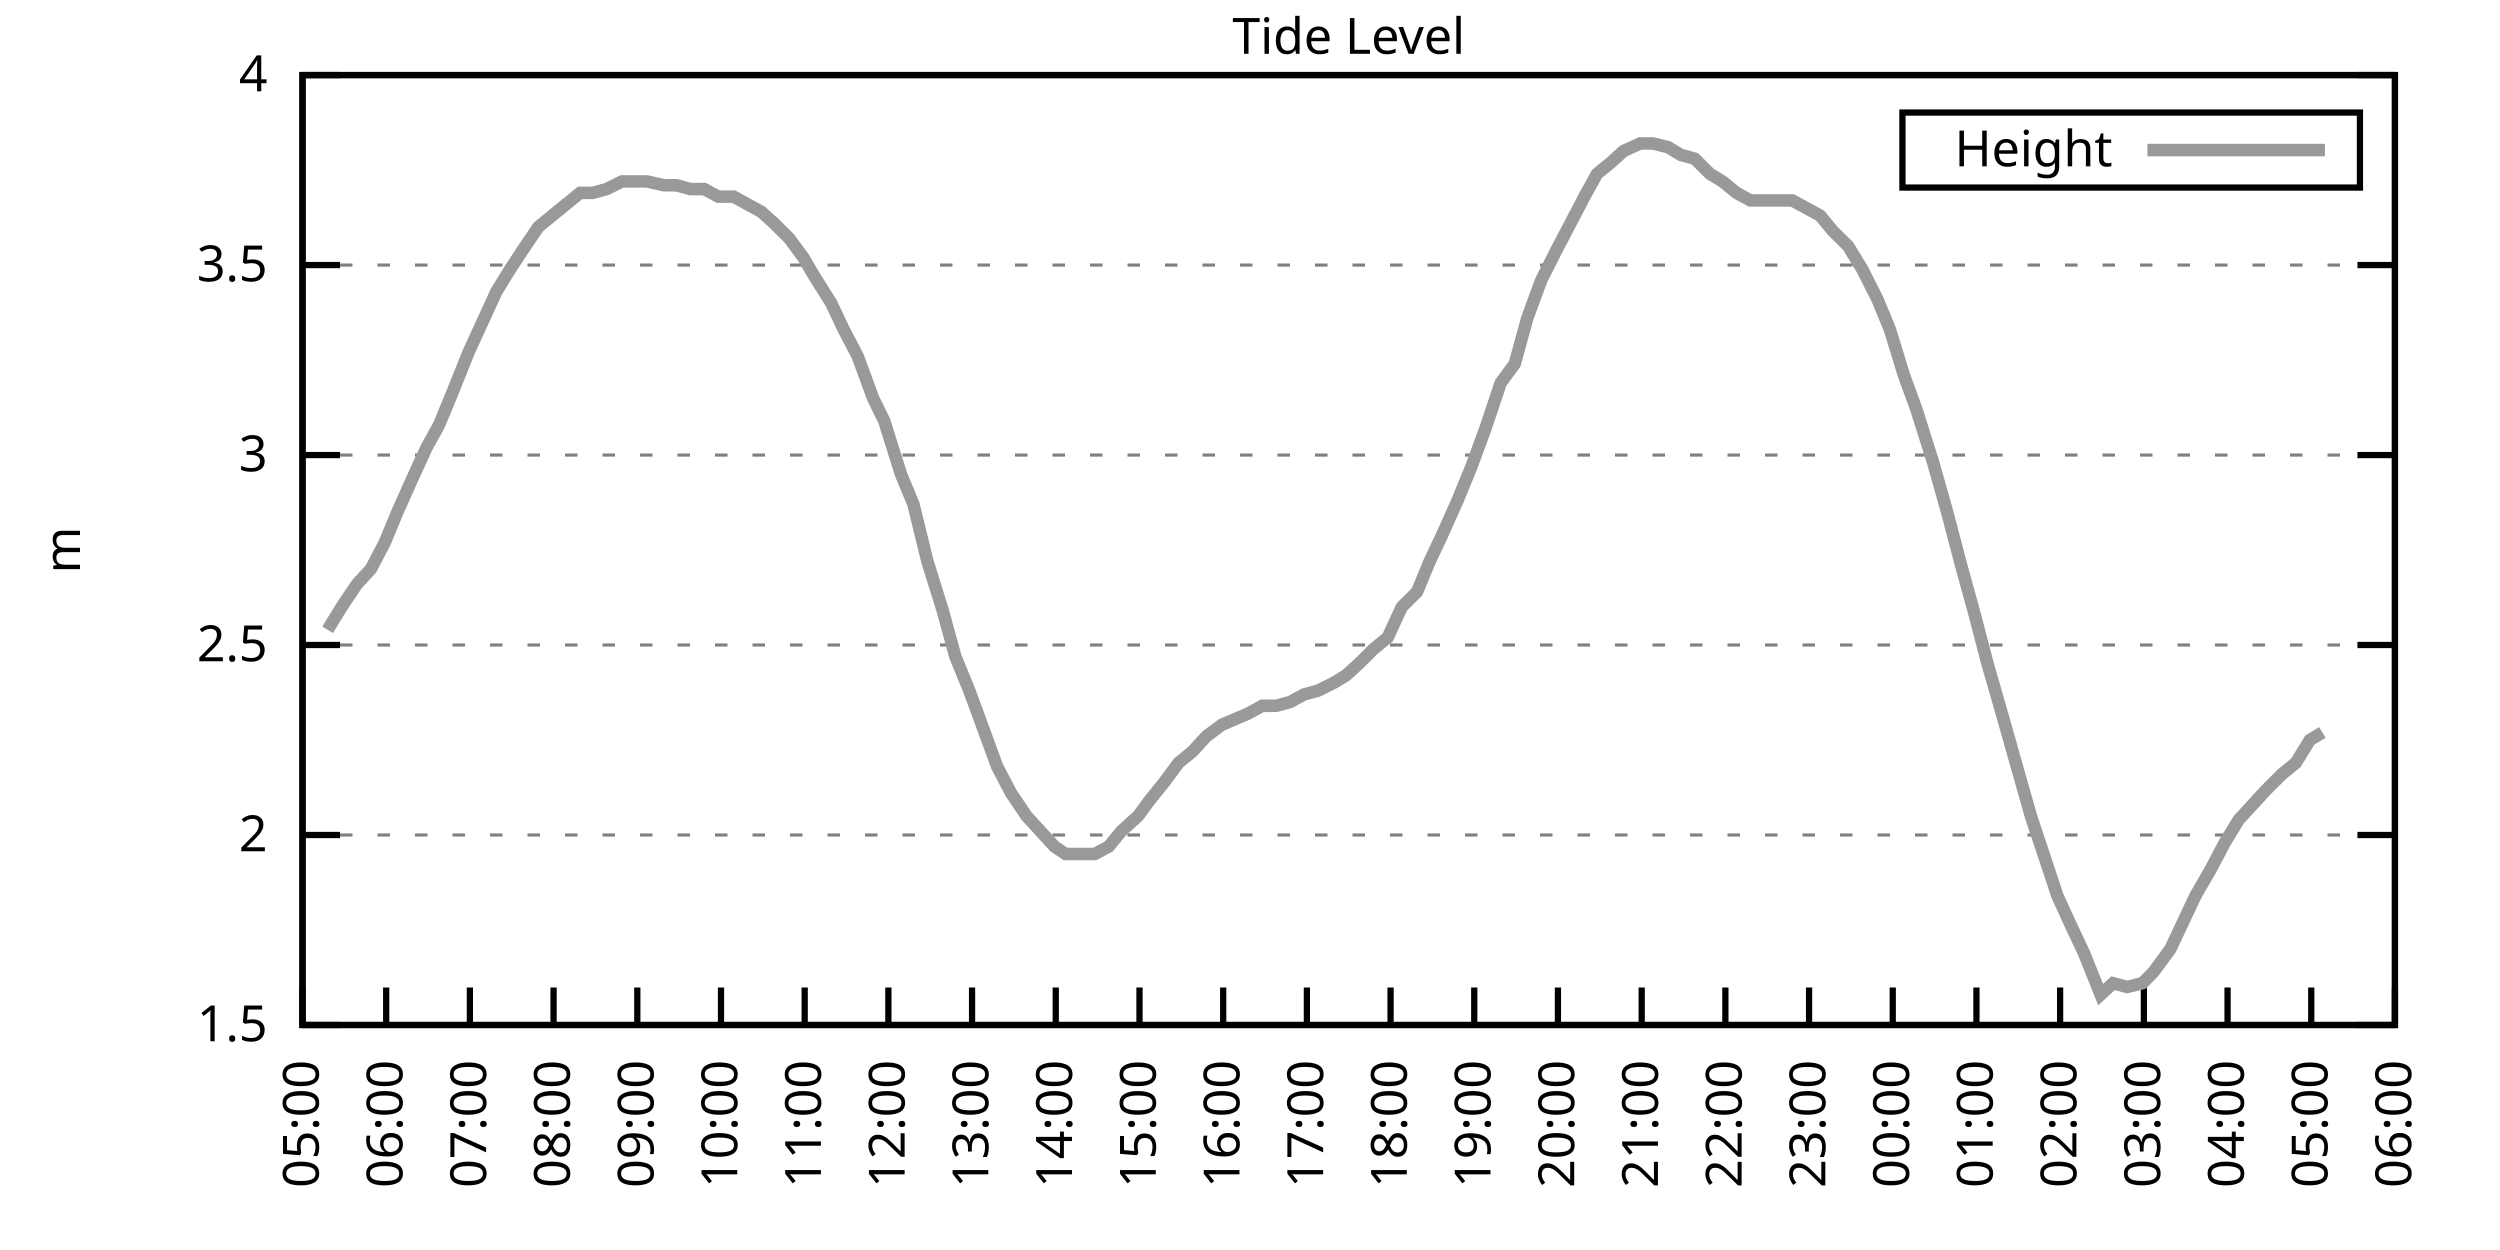
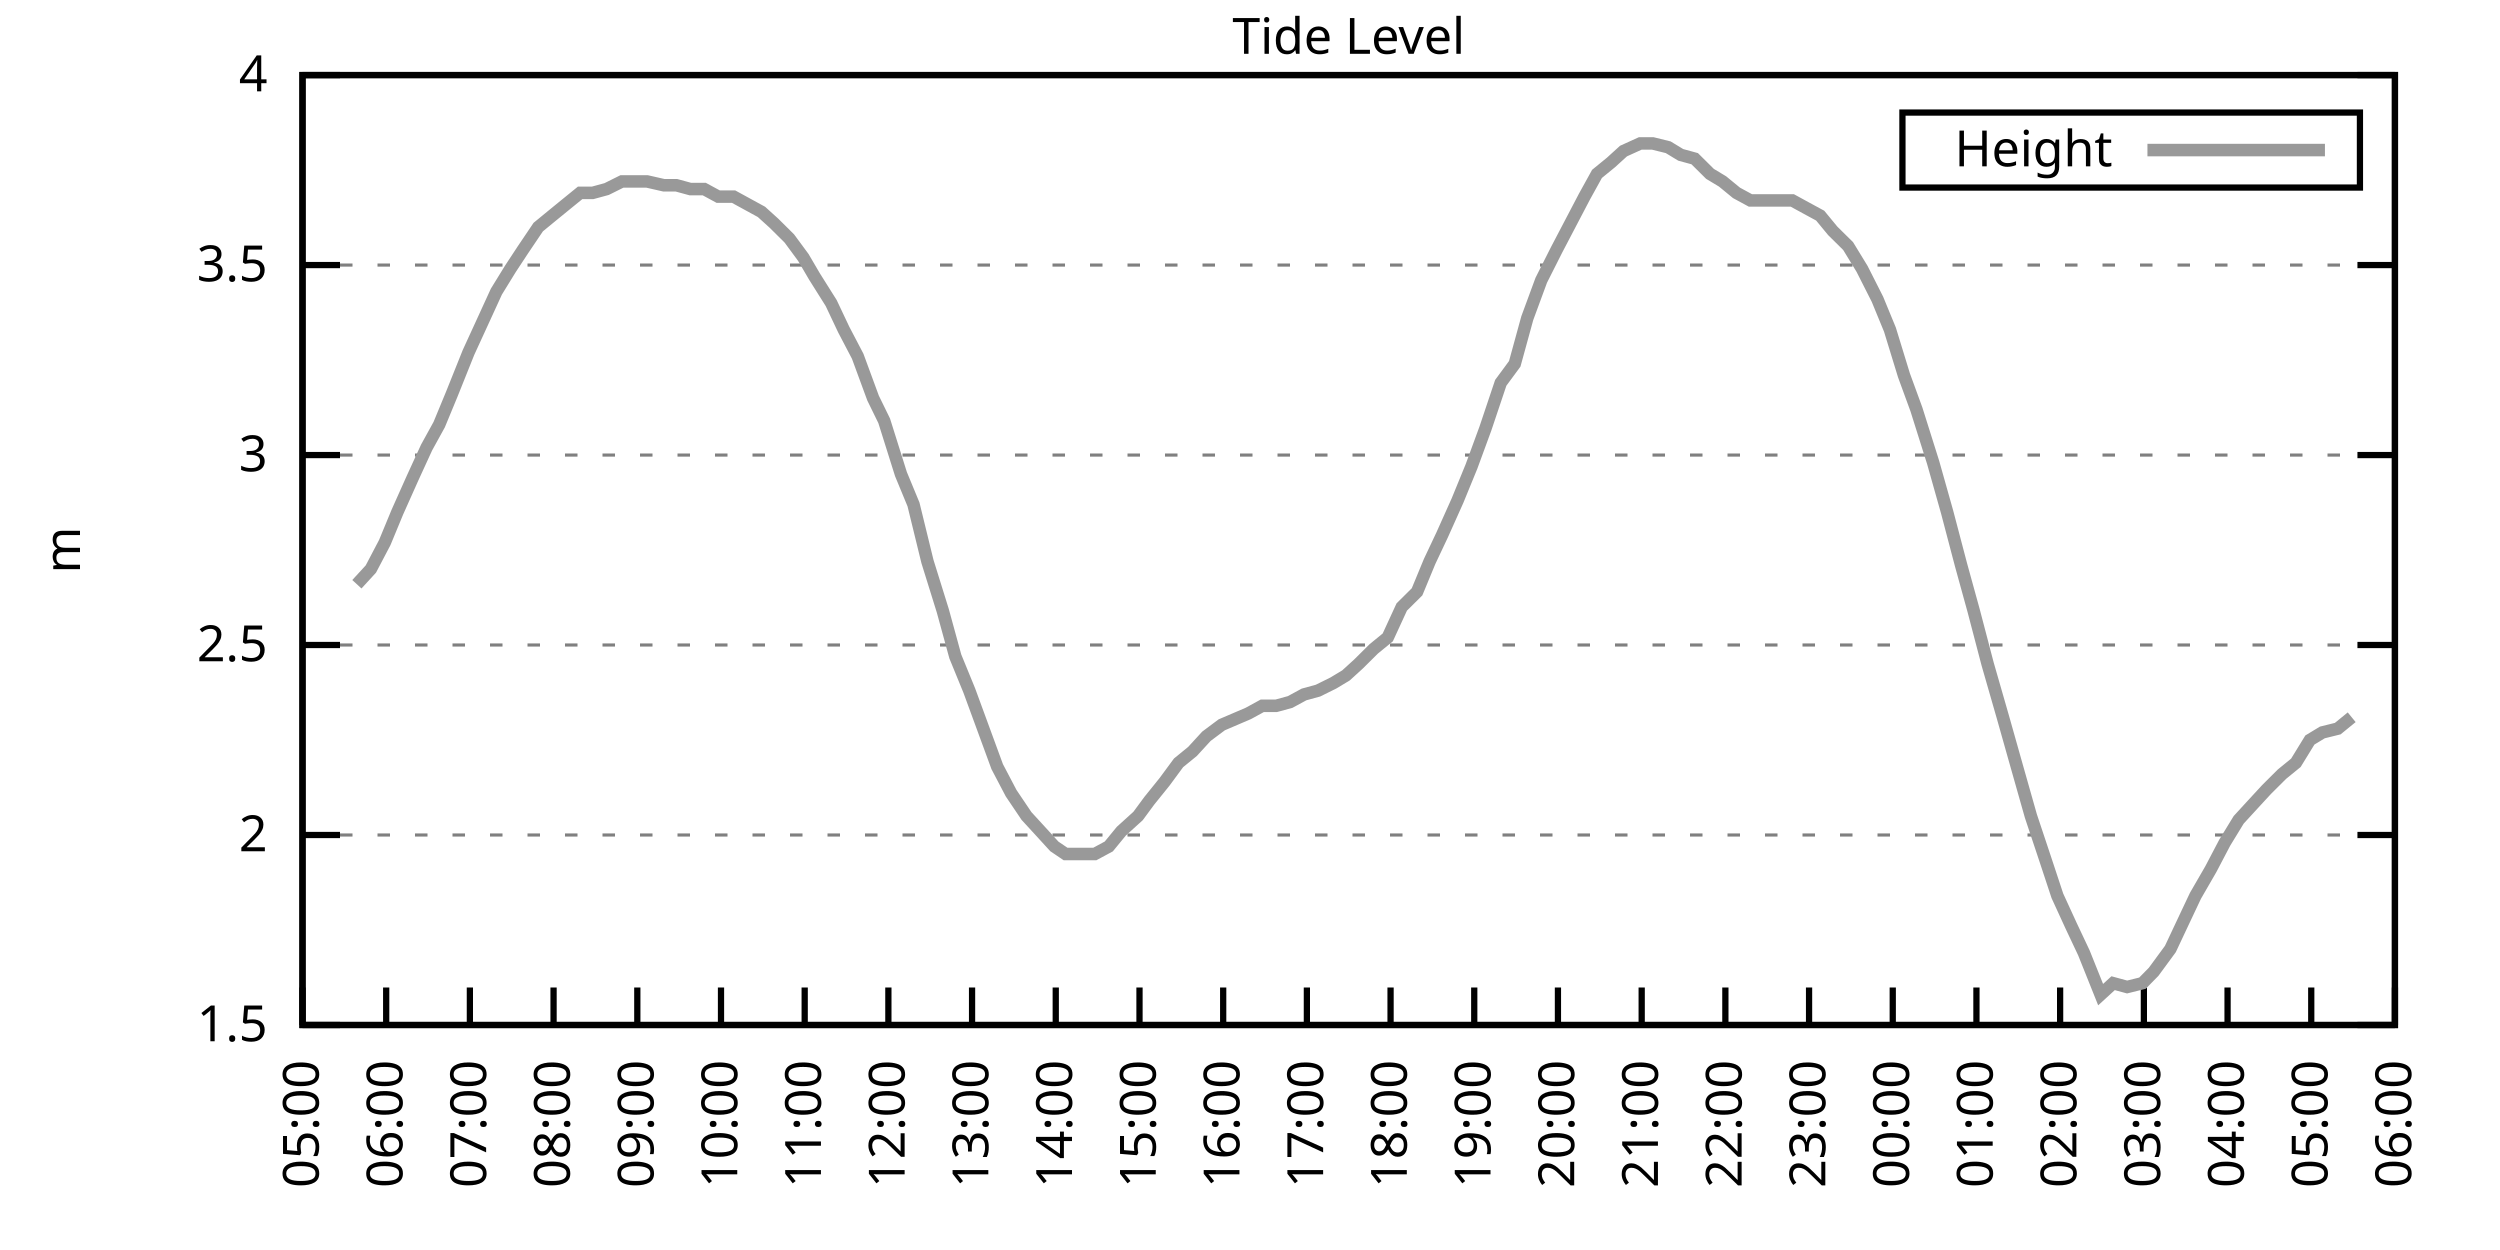
<svg xmlns="http://www.w3.org/2000/svg" xmlns:xlink="http://www.w3.org/1999/xlink" width="400" height="200" viewBox="0 0 400 200">
  <g id="gnuplot_canvas">
    <rect x="0" y="0" width="400" height="200" fill="none" />
    <defs>
      <circle id="gpDot" r="0.5" stroke-width="0.5" stroke="currentColor" />
      <path id="gpPt0" stroke-width="0.333" stroke="currentColor" d="M-1,0 h2 M0,-1 v2" />
      <path id="gpPt1" stroke-width="0.333" stroke="currentColor" d="M-1,-1 L1,1 M1,-1 L-1,1" />
      <path id="gpPt2" stroke-width="0.333" stroke="currentColor" d="M-1,0 L1,0 M0,-1 L0,1 M-1,-1 L1,1 M-1,1 L1,-1" />
      <rect id="gpPt3" stroke-width="0.333" stroke="currentColor" x="-1" y="-1" width="2" height="2" />
      <rect id="gpPt4" stroke-width="0.333" stroke="currentColor" fill="currentColor" x="-1" y="-1" width="2" height="2" />
      <circle id="gpPt5" stroke-width="0.333" stroke="currentColor" cx="0" cy="0" r="1" />
      <use xlink:href="#gpPt5" id="gpPt6" fill="currentColor" stroke="none" />
      <path id="gpPt7" stroke-width="0.333" stroke="currentColor" d="M0,-1.33 L-1.33,0.67 L1.33,0.67 z" />
      <use xlink:href="#gpPt7" id="gpPt8" fill="currentColor" stroke="none" />
      <use xlink:href="#gpPt7" id="gpPt9" stroke="currentColor" transform="rotate(180)" />
      <use xlink:href="#gpPt9" id="gpPt10" fill="currentColor" stroke="none" />
      <use xlink:href="#gpPt3" id="gpPt11" stroke="currentColor" transform="rotate(45)" />
      <use xlink:href="#gpPt11" id="gpPt12" fill="currentColor" stroke="none" />
      <path id="gpPt13" stroke-width="0.333" stroke="currentColor" d="M0,1.330 L1.265,0.411 L0.782,-1.067 L-0.782,-1.076 L-1.265,0.411 z" />
      <use xlink:href="#gpPt13" id="gpPt14" fill="currentColor" stroke="none" />
      <filter id="textbox" filterUnits="objectBoundingBox" x="0" y="0" height="1" width="1">
        <feFlood flood-color="white" flood-opacity="1" result="bgnd" />
        <feComposite in="SourceGraphic" in2="bgnd" operator="atop" />
      </filter>
      <filter id="greybox" filterUnits="objectBoundingBox" x="0" y="0" height="1" width="1">
        <feFlood flood-color="lightgrey" flood-opacity="1" result="grey" />
        <feComposite in="SourceGraphic" in2="grey" operator="atop" />
      </filter>
    </defs>
    <g fill="none" color="white" stroke="currentColor" stroke-width="1.00" stroke-linecap="butt" stroke-linejoin="miter">
</g>
    <g fill="none" color="black" stroke="currentColor" stroke-width="1.00" stroke-linecap="butt" stroke-linejoin="miter">
      <g stroke="none" shape-rendering="crispEdges">
        <polygon fill="rgb(255, 255, 255)" points="48.40,164.00 383.18,164.00 383.18,12.02 48.40,12.02 " />
      </g>
    </g>
    <g fill="none" color="black" stroke="currentColor" stroke-width="1.00" stroke-linecap="butt" stroke-linejoin="miter">
</g>
    <g fill="none" color="black" stroke="black" stroke-width="0.50" stroke-linecap="butt" stroke-linejoin="miter">
</g>
    <g fill="none" color="gray" stroke="currentColor" stroke-width="0.50" stroke-linecap="butt" stroke-linejoin="miter">
      <path stroke="gray" stroke-dasharray="2,4" class="gridline" d="M48.40,164.00 L383.19,164.00  " />
    </g>
    <g fill="none" color="gray" stroke="gray" stroke-width="1.00" stroke-linecap="butt" stroke-linejoin="miter">
</g>
    <g fill="none" color="black" stroke="currentColor" stroke-width="1.00" stroke-linecap="butt" stroke-linejoin="miter">
      <path stroke="black" d="M48.40,164.00 L54.40,164.00 M383.19,164.00 L377.19,164.00  " />
      <g transform="translate(42.80,166.60)" stroke="none" fill="black" font-family="Sans" font-size="8.00" text-anchor="end">
        <text>
          <tspan font-family="Sans"> 1.5</tspan>
        </text>
      </g>
    </g>
    <g fill="none" color="black" stroke="currentColor" stroke-width="1.00" stroke-linecap="butt" stroke-linejoin="miter">
</g>
    <g fill="none" color="black" stroke="black" stroke-width="0.50" stroke-linecap="butt" stroke-linejoin="miter">
</g>
    <g fill="none" color="gray" stroke="currentColor" stroke-width="0.50" stroke-linecap="butt" stroke-linejoin="miter">
      <path stroke="gray" stroke-dasharray="2,4" class="gridline" d="M48.40,133.60 L383.19,133.60  " />
    </g>
    <g fill="none" color="gray" stroke="gray" stroke-width="1.00" stroke-linecap="butt" stroke-linejoin="miter">
</g>
    <g fill="none" color="black" stroke="currentColor" stroke-width="1.00" stroke-linecap="butt" stroke-linejoin="miter">
      <path stroke="black" d="M48.40,133.60 L54.40,133.60 M383.19,133.60 L377.19,133.60  " />
      <g transform="translate(42.80,136.20)" stroke="none" fill="black" font-family="Sans" font-size="8.00" text-anchor="end">
        <text>
          <tspan font-family="Sans"> 2</tspan>
        </text>
      </g>
    </g>
    <g fill="none" color="black" stroke="currentColor" stroke-width="1.00" stroke-linecap="butt" stroke-linejoin="miter">
</g>
    <g fill="none" color="black" stroke="black" stroke-width="0.50" stroke-linecap="butt" stroke-linejoin="miter">
</g>
    <g fill="none" color="gray" stroke="currentColor" stroke-width="0.50" stroke-linecap="butt" stroke-linejoin="miter">
      <path stroke="gray" stroke-dasharray="2,4" class="gridline" d="M48.40,103.20 L383.19,103.20  " />
    </g>
    <g fill="none" color="gray" stroke="gray" stroke-width="1.00" stroke-linecap="butt" stroke-linejoin="miter">
</g>
    <g fill="none" color="black" stroke="currentColor" stroke-width="1.00" stroke-linecap="butt" stroke-linejoin="miter">
      <path stroke="black" d="M48.40,103.20 L54.40,103.20 M383.19,103.20 L377.19,103.20  " />
      <g transform="translate(42.80,105.80)" stroke="none" fill="black" font-family="Sans" font-size="8.00" text-anchor="end">
        <text>
          <tspan font-family="Sans"> 2.5</tspan>
        </text>
      </g>
    </g>
    <g fill="none" color="black" stroke="currentColor" stroke-width="1.00" stroke-linecap="butt" stroke-linejoin="miter">
</g>
    <g fill="none" color="black" stroke="black" stroke-width="0.50" stroke-linecap="butt" stroke-linejoin="miter">
</g>
    <g fill="none" color="gray" stroke="currentColor" stroke-width="0.50" stroke-linecap="butt" stroke-linejoin="miter">
      <path stroke="gray" stroke-dasharray="2,4" class="gridline" d="M48.40,72.81 L383.19,72.81  " />
    </g>
    <g fill="none" color="gray" stroke="gray" stroke-width="1.00" stroke-linecap="butt" stroke-linejoin="miter">
</g>
    <g fill="none" color="black" stroke="currentColor" stroke-width="1.00" stroke-linecap="butt" stroke-linejoin="miter">
      <path stroke="black" d="M48.40,72.81 L54.40,72.81 M383.19,72.81 L377.19,72.81  " />
      <g transform="translate(42.80,75.41)" stroke="none" fill="black" font-family="Sans" font-size="8.00" text-anchor="end">
        <text>
          <tspan font-family="Sans"> 3</tspan>
        </text>
      </g>
    </g>
    <g fill="none" color="black" stroke="currentColor" stroke-width="1.00" stroke-linecap="butt" stroke-linejoin="miter">
</g>
    <g fill="none" color="black" stroke="black" stroke-width="0.50" stroke-linecap="butt" stroke-linejoin="miter">
</g>
    <g fill="none" color="gray" stroke="currentColor" stroke-width="0.50" stroke-linecap="butt" stroke-linejoin="miter">
      <path stroke="gray" stroke-dasharray="2,4" class="gridline" d="M48.40,42.41 L383.19,42.41  " />
    </g>
    <g fill="none" color="gray" stroke="gray" stroke-width="1.00" stroke-linecap="butt" stroke-linejoin="miter">
</g>
    <g fill="none" color="black" stroke="currentColor" stroke-width="1.00" stroke-linecap="butt" stroke-linejoin="miter">
      <path stroke="black" d="M48.40,42.41 L54.40,42.41 M383.19,42.41 L377.19,42.41  " />
      <g transform="translate(42.80,45.01)" stroke="none" fill="black" font-family="Sans" font-size="8.00" text-anchor="end">
        <text>
          <tspan font-family="Sans"> 3.5</tspan>
        </text>
      </g>
    </g>
    <g fill="none" color="black" stroke="currentColor" stroke-width="1.00" stroke-linecap="butt" stroke-linejoin="miter">
</g>
    <g fill="none" color="black" stroke="black" stroke-width="0.50" stroke-linecap="butt" stroke-linejoin="miter">
</g>
    <g fill="none" color="gray" stroke="currentColor" stroke-width="0.50" stroke-linecap="butt" stroke-linejoin="miter">
      <path stroke="gray" stroke-dasharray="2,4" class="gridline" d="M48.40,12.01 L383.19,12.01  " />
    </g>
    <g fill="none" color="gray" stroke="gray" stroke-width="1.00" stroke-linecap="butt" stroke-linejoin="miter">
</g>
    <g fill="none" color="black" stroke="currentColor" stroke-width="1.00" stroke-linecap="butt" stroke-linejoin="miter">
      <path stroke="black" d="M48.40,12.01 L54.40,12.01 M383.19,12.01 L377.19,12.01  " />
      <g transform="translate(42.80,14.61)" stroke="none" fill="black" font-family="Sans" font-size="8.00" text-anchor="end">
        <text>
          <tspan font-family="Sans"> 4</tspan>
        </text>
      </g>
    </g>
    <g fill="none" color="black" stroke="currentColor" stroke-width="1.00" stroke-linecap="butt" stroke-linejoin="miter">
      <path stroke="black" d="M48.40,164.00 L48.40,158.00  " />
      <g transform="translate(51.00,169.60) rotate(270.00)" stroke="none" fill="black" font-family="Sans" font-size="8.00" text-anchor="end">
        <text>
          <tspan font-family="Sans">05:00</tspan>
        </text>
      </g>
    </g>
    <g fill="none" color="black" stroke="currentColor" stroke-width="1.00" stroke-linecap="butt" stroke-linejoin="miter">
      <path stroke="black" d="M61.79,164.00 L61.79,158.00  " />
      <g transform="translate(64.39,169.60) rotate(270.00)" stroke="none" fill="black" font-family="Sans" font-size="8.00" text-anchor="end">
        <text>
          <tspan font-family="Sans">06:00</tspan>
        </text>
      </g>
    </g>
    <g fill="none" color="black" stroke="currentColor" stroke-width="1.00" stroke-linecap="butt" stroke-linejoin="miter">
      <path stroke="black" d="M75.18,164.00 L75.18,158.00  " />
      <g transform="translate(77.78,169.60) rotate(270.00)" stroke="none" fill="black" font-family="Sans" font-size="8.00" text-anchor="end">
        <text>
          <tspan font-family="Sans">07:00</tspan>
        </text>
      </g>
    </g>
    <g fill="none" color="black" stroke="currentColor" stroke-width="1.00" stroke-linecap="butt" stroke-linejoin="miter">
      <path stroke="black" d="M88.57,164.00 L88.57,158.00  " />
      <g transform="translate(91.17,169.60) rotate(270.00)" stroke="none" fill="black" font-family="Sans" font-size="8.00" text-anchor="end">
        <text>
          <tspan font-family="Sans">08:00</tspan>
        </text>
      </g>
    </g>
    <g fill="none" color="black" stroke="currentColor" stroke-width="1.00" stroke-linecap="butt" stroke-linejoin="miter">
      <path stroke="black" d="M101.97,164.00 L101.97,158.00  " />
      <g transform="translate(104.57,169.60) rotate(270.00)" stroke="none" fill="black" font-family="Sans" font-size="8.00" text-anchor="end">
        <text>
          <tspan font-family="Sans">09:00</tspan>
        </text>
      </g>
    </g>
    <g fill="none" color="black" stroke="currentColor" stroke-width="1.00" stroke-linecap="butt" stroke-linejoin="miter">
      <path stroke="black" d="M115.36,164.00 L115.36,158.00  " />
      <g transform="translate(117.96,169.60) rotate(270.00)" stroke="none" fill="black" font-family="Sans" font-size="8.00" text-anchor="end">
        <text>
          <tspan font-family="Sans">10:00</tspan>
        </text>
      </g>
    </g>
    <g fill="none" color="black" stroke="currentColor" stroke-width="1.00" stroke-linecap="butt" stroke-linejoin="miter">
      <path stroke="black" d="M128.75,164.00 L128.75,158.00  " />
      <g transform="translate(131.35,169.60) rotate(270.00)" stroke="none" fill="black" font-family="Sans" font-size="8.00" text-anchor="end">
        <text>
          <tspan font-family="Sans">11:00</tspan>
        </text>
      </g>
    </g>
    <g fill="none" color="black" stroke="currentColor" stroke-width="1.00" stroke-linecap="butt" stroke-linejoin="miter">
      <path stroke="black" d="M142.14,164.00 L142.14,158.00  " />
      <g transform="translate(144.74,169.60) rotate(270.00)" stroke="none" fill="black" font-family="Sans" font-size="8.00" text-anchor="end">
        <text>
          <tspan font-family="Sans">12:00</tspan>
        </text>
      </g>
    </g>
    <g fill="none" color="black" stroke="currentColor" stroke-width="1.00" stroke-linecap="butt" stroke-linejoin="miter">
      <path stroke="black" d="M155.53,164.00 L155.53,158.00  " />
      <g transform="translate(158.13,169.60) rotate(270.00)" stroke="none" fill="black" font-family="Sans" font-size="8.00" text-anchor="end">
        <text>
          <tspan font-family="Sans">13:00</tspan>
        </text>
      </g>
    </g>
    <g fill="none" color="black" stroke="currentColor" stroke-width="1.00" stroke-linecap="butt" stroke-linejoin="miter">
      <path stroke="black" d="M168.92,164.00 L168.92,158.00  " />
      <g transform="translate(171.52,169.60) rotate(270.00)" stroke="none" fill="black" font-family="Sans" font-size="8.00" text-anchor="end">
        <text>
          <tspan font-family="Sans">14:00</tspan>
        </text>
      </g>
    </g>
    <g fill="none" color="black" stroke="currentColor" stroke-width="1.00" stroke-linecap="butt" stroke-linejoin="miter">
      <path stroke="black" d="M182.32,164.00 L182.32,158.00  " />
      <g transform="translate(184.92,169.60) rotate(270.00)" stroke="none" fill="black" font-family="Sans" font-size="8.00" text-anchor="end">
        <text>
          <tspan font-family="Sans">15:00</tspan>
        </text>
      </g>
    </g>
    <g fill="none" color="black" stroke="currentColor" stroke-width="1.00" stroke-linecap="butt" stroke-linejoin="miter">
      <path stroke="black" d="M195.71,164.00 L195.71,158.00  " />
      <g transform="translate(198.31,169.60) rotate(270.00)" stroke="none" fill="black" font-family="Sans" font-size="8.00" text-anchor="end">
        <text>
          <tspan font-family="Sans">16:00</tspan>
        </text>
      </g>
    </g>
    <g fill="none" color="black" stroke="currentColor" stroke-width="1.00" stroke-linecap="butt" stroke-linejoin="miter">
      <path stroke="black" d="M209.10,164.00 L209.10,158.00  " />
      <g transform="translate(211.70,169.60) rotate(270.00)" stroke="none" fill="black" font-family="Sans" font-size="8.00" text-anchor="end">
        <text>
          <tspan font-family="Sans">17:00</tspan>
        </text>
      </g>
    </g>
    <g fill="none" color="black" stroke="currentColor" stroke-width="1.00" stroke-linecap="butt" stroke-linejoin="miter">
      <path stroke="black" d="M222.49,164.00 L222.49,158.00  " />
      <g transform="translate(225.09,169.60) rotate(270.00)" stroke="none" fill="black" font-family="Sans" font-size="8.00" text-anchor="end">
        <text>
          <tspan font-family="Sans">18:00</tspan>
        </text>
      </g>
    </g>
    <g fill="none" color="black" stroke="currentColor" stroke-width="1.00" stroke-linecap="butt" stroke-linejoin="miter">
      <path stroke="black" d="M235.88,164.00 L235.88,158.00  " />
      <g transform="translate(238.48,169.60) rotate(270.00)" stroke="none" fill="black" font-family="Sans" font-size="8.00" text-anchor="end">
        <text>
          <tspan font-family="Sans">19:00</tspan>
        </text>
      </g>
    </g>
    <g fill="none" color="black" stroke="currentColor" stroke-width="1.00" stroke-linecap="butt" stroke-linejoin="miter">
      <path stroke="black" d="M249.27,164.00 L249.27,158.00  " />
      <g transform="translate(251.87,169.60) rotate(270.00)" stroke="none" fill="black" font-family="Sans" font-size="8.00" text-anchor="end">
        <text>
          <tspan font-family="Sans">20:00</tspan>
        </text>
      </g>
    </g>
    <g fill="none" color="black" stroke="currentColor" stroke-width="1.00" stroke-linecap="butt" stroke-linejoin="miter">
      <path stroke="black" d="M262.67,164.00 L262.67,158.00  " />
      <g transform="translate(265.27,169.60) rotate(270.00)" stroke="none" fill="black" font-family="Sans" font-size="8.00" text-anchor="end">
        <text>
          <tspan font-family="Sans">21:00</tspan>
        </text>
      </g>
    </g>
    <g fill="none" color="black" stroke="currentColor" stroke-width="1.00" stroke-linecap="butt" stroke-linejoin="miter">
      <path stroke="black" d="M276.06,164.00 L276.06,158.00  " />
      <g transform="translate(278.66,169.60) rotate(270.00)" stroke="none" fill="black" font-family="Sans" font-size="8.00" text-anchor="end">
        <text>
          <tspan font-family="Sans">22:00</tspan>
        </text>
      </g>
    </g>
    <g fill="none" color="black" stroke="currentColor" stroke-width="1.00" stroke-linecap="butt" stroke-linejoin="miter">
      <path stroke="black" d="M289.45,164.00 L289.45,158.00  " />
      <g transform="translate(292.05,169.60) rotate(270.00)" stroke="none" fill="black" font-family="Sans" font-size="8.00" text-anchor="end">
        <text>
          <tspan font-family="Sans">23:00</tspan>
        </text>
      </g>
    </g>
    <g fill="none" color="black" stroke="currentColor" stroke-width="1.00" stroke-linecap="butt" stroke-linejoin="miter">
      <path stroke="black" d="M302.84,164.00 L302.84,158.00  " />
      <g transform="translate(305.44,169.60) rotate(270.00)" stroke="none" fill="black" font-family="Sans" font-size="8.00" text-anchor="end">
        <text>
          <tspan font-family="Sans">00:00</tspan>
        </text>
      </g>
    </g>
    <g fill="none" color="black" stroke="currentColor" stroke-width="1.00" stroke-linecap="butt" stroke-linejoin="miter">
      <path stroke="black" d="M316.23,164.00 L316.23,158.00  " />
      <g transform="translate(318.83,169.60) rotate(270.00)" stroke="none" fill="black" font-family="Sans" font-size="8.00" text-anchor="end">
        <text>
          <tspan font-family="Sans">01:00</tspan>
        </text>
      </g>
    </g>
    <g fill="none" color="black" stroke="currentColor" stroke-width="1.00" stroke-linecap="butt" stroke-linejoin="miter">
      <path stroke="black" d="M329.62,164.00 L329.62,158.00  " />
      <g transform="translate(332.22,169.60) rotate(270.00)" stroke="none" fill="black" font-family="Sans" font-size="8.00" text-anchor="end">
        <text>
          <tspan font-family="Sans">02:00</tspan>
        </text>
      </g>
    </g>
    <g fill="none" color="black" stroke="currentColor" stroke-width="1.00" stroke-linecap="butt" stroke-linejoin="miter">
      <path stroke="black" d="M343.02,164.00 L343.02,158.00  " />
      <g transform="translate(345.62,169.60) rotate(270.00)" stroke="none" fill="black" font-family="Sans" font-size="8.00" text-anchor="end">
        <text>
          <tspan font-family="Sans">03:00</tspan>
        </text>
      </g>
    </g>
    <g fill="none" color="black" stroke="currentColor" stroke-width="1.00" stroke-linecap="butt" stroke-linejoin="miter">
      <path stroke="black" d="M356.41,164.00 L356.41,158.00  " />
      <g transform="translate(359.01,169.60) rotate(270.00)" stroke="none" fill="black" font-family="Sans" font-size="8.00" text-anchor="end">
        <text>
          <tspan font-family="Sans">04:00</tspan>
        </text>
      </g>
    </g>
    <g fill="none" color="black" stroke="currentColor" stroke-width="1.00" stroke-linecap="butt" stroke-linejoin="miter">
      <path stroke="black" d="M369.80,164.00 L369.80,158.00  " />
      <g transform="translate(372.40,169.60) rotate(270.00)" stroke="none" fill="black" font-family="Sans" font-size="8.00" text-anchor="end">
        <text>
          <tspan font-family="Sans">05:00</tspan>
        </text>
      </g>
    </g>
    <g fill="none" color="black" stroke="currentColor" stroke-width="1.00" stroke-linecap="butt" stroke-linejoin="miter">
      <path stroke="black" d="M383.19,164.00 L383.19,158.00  " />
      <g transform="translate(385.79,169.60) rotate(270.00)" stroke="none" fill="black" font-family="Sans" font-size="8.00" text-anchor="end">
        <text>
          <tspan font-family="Sans">06:00</tspan>
        </text>
      </g>
    </g>
    <g fill="none" color="black" stroke="currentColor" stroke-width="1.00" stroke-linecap="butt" stroke-linejoin="miter">
</g>
    <g fill="none" color="black" stroke="currentColor" stroke-width="1.00" stroke-linecap="butt" stroke-linejoin="miter">
      <path stroke="black" d="M48.40,12.01 L48.40,164.00 L383.19,164.00 L383.19,12.01 L48.40,12.01 Z  " />
    </g>
    <g fill="none" color="black" stroke="currentColor" stroke-width="1.00" stroke-linecap="butt" stroke-linejoin="miter">
</g>
    <g fill="none" color="black" stroke="currentColor" stroke-width="1.00" stroke-linecap="butt" stroke-linejoin="miter">
      <path stroke="black" d="M304.39,30.01 L304.39,18.01 L377.59,18.01 L377.59,30.01 L304.39,30.01 Z  " />
    </g>
    <g id="Tide_level_plot_1">
      <g fill="none" color="white" stroke="black" stroke-width="2.00" stroke-linecap="butt" stroke-linejoin="miter">
</g>
      <g fill="none" color="black" stroke="currentColor" stroke-width="2.00" stroke-linecap="butt" stroke-linejoin="miter">
        <g transform="translate(337.99,26.61)" stroke="none" fill="black" font-family="Sans" font-size="8.00" text-anchor="end">
          <text>
            <tspan font-family="Sans">Height</tspan>
          </text>
        </g>
      </g>
      <g fill="none" color="black" stroke="currentColor" stroke-width="2.00" stroke-linecap="butt" stroke-linejoin="miter">
-         <path stroke="rgb(153, 153, 153)" d="M343.59,24.01 L371.99,24.01 M52.42,100.77 L54.65,97.12 L57.10,93.48 L59.34,91.04 L61.57,86.79 L63.58,81.93   L66.03,76.45 L68.26,71.59 L70.27,67.94 L72.28,63.08 L74.96,56.39 L77.19,51.53 L79.42,46.66 L81.66,43.02   L83.66,39.98 L86.12,36.33 L88.35,34.50 L90.58,32.68 L92.82,30.86 L94.82,30.86 L97.06,30.25 L99.51,29.03   L101.52,29.03 L103.53,29.03 L106.21,29.64 L108.22,29.64 L110.45,30.25 L112.68,30.25 L114.91,31.46 L117.37,31.46   L119.60,32.68 L121.83,33.90 L123.84,35.72 L126.29,38.15 L128.53,41.19 L130.31,44.23 L132.99,48.49 L135.00,52.74   L137.23,57.00 L139.69,63.69 L141.47,67.33 L144.15,75.85 L146.16,80.71 L148.39,89.83 L150.85,97.73 L152.85,105.03   L155.09,110.50 L157.32,116.58 L159.55,122.66 L161.78,126.91 L164.24,130.56 L166.47,132.99 L168.70,135.43 L170.49,136.64   L172.94,136.64 L175.17,136.64 L177.41,135.43 L179.41,132.99 L182.09,130.56 L183.88,128.13 L186.33,125.09 L188.57,122.05   L190.80,120.23 L193.03,117.80 L195.48,115.97 L199.73,114.15 L201.96,112.93 L204.19,112.93 L206.42,112.32 L208.65,111.11   L210.88,110.50 L213.34,109.28 L215.35,108.07 L217.36,106.24 L219.81,103.81 L222.04,101.99 L224.28,97.12 L226.73,94.69   L228.74,89.83 L230.75,85.57 L233.20,80.10 L235.44,74.63 L237.67,68.55 L240.12,61.25 L242.36,58.21 L244.36,50.92   L246.60,44.84 L249.05,39.98 L251.28,35.72 L253.51,31.46 L255.52,27.82 L257.76,25.99 L259.76,24.17 L262.44,22.95   L264.45,22.95 L266.91,23.56 L268.92,24.78 L271.15,25.39 L273.60,27.82 L275.61,29.03 L277.84,30.86 L280.07,32.07   L282.31,32.07 L284.54,32.07 L286.77,32.07 L289.00,33.29 L291.23,34.50 L293.24,36.94 L295.70,39.37 L297.93,43.02   L300.39,47.88 L302.39,52.74 L304.63,60.04 L306.63,65.51 L309.31,74.02 L311.54,81.93 L313.78,90.44 L315.79,97.73   L318.02,106.24 L320.47,114.76 L322.70,122.66 L324.94,130.56 L327.17,137.25 L329.18,143.33 L331.41,148.19 L333.42,152.45   L336.10,159.14 L338.10,157.31 L340.34,157.92 L342.79,157.31 L344.58,155.49 L347.26,151.84 L349.26,147.59 L351.27,143.33   L353.73,139.07 L355.96,134.82 L358.19,131.17 L360.42,128.74 L362.66,126.31 L365.11,123.87 L367.34,122.05 L369.58,118.40   L371.58,117.19  " />
+         <path stroke="rgb(153, 153, 153)" d="M343.59,24.01 L371.99,24.01 M57.10,93.48 L59.34,91.04 L61.57,86.79 L63.58,81.93 L66.03,76.45 L68.26,71.59   L70.27,67.94 L72.28,63.08 L74.96,56.39 L77.19,51.53 L79.42,46.66 L81.66,43.02 L83.66,39.98 L86.12,36.33   L88.35,34.50 L90.58,32.68 L92.82,30.86 L94.82,30.86 L97.06,30.25 L99.51,29.03 L101.52,29.03 L103.53,29.03   L106.21,29.64 L108.22,29.64 L110.45,30.25 L112.68,30.25 L114.91,31.46 L117.37,31.46 L119.60,32.68 L121.83,33.90   L123.84,35.72 L126.29,38.15 L128.53,41.19 L130.31,44.23 L132.99,48.49 L135.00,52.74 L137.23,57.00 L139.69,63.69   L141.47,67.33 L144.15,75.85 L146.16,80.71 L148.39,89.83 L150.85,97.73 L152.85,105.03 L155.09,110.50 L157.32,116.58   L159.55,122.66 L161.78,126.91 L164.24,130.56 L166.47,132.99 L168.70,135.43 L170.49,136.64 L172.94,136.64 L175.17,136.64   L177.41,135.43 L179.41,132.99 L182.09,130.56 L183.88,128.13 L186.33,125.09 L188.57,122.05 L190.80,120.23 L193.03,117.80   L195.48,115.97 L199.73,114.15 L201.96,112.93 L204.19,112.93 L206.42,112.32 L208.65,111.11 L210.88,110.50 L213.34,109.28   L215.35,108.07 L217.36,106.24 L219.81,103.81 L222.04,101.99 L224.28,97.12 L226.73,94.69 L228.74,89.83 L230.75,85.57   L233.20,80.10 L235.44,74.63 L237.67,68.55 L240.12,61.25 L242.36,58.21 L244.36,50.92 L246.60,44.84 L249.05,39.98   L251.28,35.72 L253.51,31.46 L255.52,27.82 L257.76,25.99 L259.76,24.17 L262.44,22.95 L264.45,22.95 L266.91,23.56   L268.92,24.78 L271.15,25.39 L273.60,27.82 L275.61,29.03 L277.84,30.86 L280.07,32.07 L282.31,32.07 L284.54,32.07   L286.77,32.07 L289.00,33.29 L291.23,34.50 L293.24,36.94 L295.70,39.37 L297.93,43.02 L300.39,47.88 L302.39,52.74   L304.63,60.04 L306.63,65.51 L309.31,74.02 L311.54,81.93 L313.78,90.44 L315.79,97.73 L318.02,106.24 L320.47,114.76   L322.70,122.66 L324.94,130.56 L327.17,137.25 L329.18,143.33 L331.41,148.19 L333.42,152.45 L336.10,159.14 L338.10,157.31   L340.34,157.92 L342.79,157.31 L344.58,155.49 L347.26,151.84 L349.26,147.59 L351.27,143.33 L353.73,139.07 L355.96,134.82   L358.19,131.17 L360.42,128.74 L362.66,126.31 L365.11,123.87 L367.34,122.05 L369.58,118.40 L371.58,117.19 L374.04,116.58   L376.27,114.76  " />
      </g>
    </g>
    <g fill="none" color="black" stroke="currentColor" stroke-width="2.00" stroke-linecap="butt" stroke-linejoin="miter">
</g>
    <g fill="none" color="black" stroke="black" stroke-width="1.00" stroke-linecap="butt" stroke-linejoin="miter">
</g>
    <g fill="none" color="black" stroke="currentColor" stroke-width="1.00" stroke-linecap="butt" stroke-linejoin="miter">
      <path stroke="black" d="M48.40,12.01 L48.40,164.00 L383.19,164.00 L383.19,12.01 L48.40,12.01 Z  " />
      <g transform="translate(12.80,88.01) rotate(270.00)" stroke="none" fill="black" font-family="Sans" font-size="8.00" text-anchor="middle">
        <text>
          <tspan font-family="Sans">m</tspan>
        </text>
      </g>
    </g>
    <g fill="none" color="black" stroke="currentColor" stroke-width="1.00" stroke-linecap="butt" stroke-linejoin="miter">
</g>
    <g fill="none" color="black" stroke="currentColor" stroke-width="1.00" stroke-linecap="butt" stroke-linejoin="miter">
      <g transform="translate(215.79,8.61)" stroke="none" fill="black" font-family="Sans" font-size="8.00" text-anchor="middle">
        <text>
          <tspan font-family="Sans">Tide Level</tspan>
        </text>
      </g>
    </g>
    <g fill="none" color="black" stroke="currentColor" stroke-width="1.00" stroke-linecap="butt" stroke-linejoin="miter">
</g>
  </g>
</svg>
